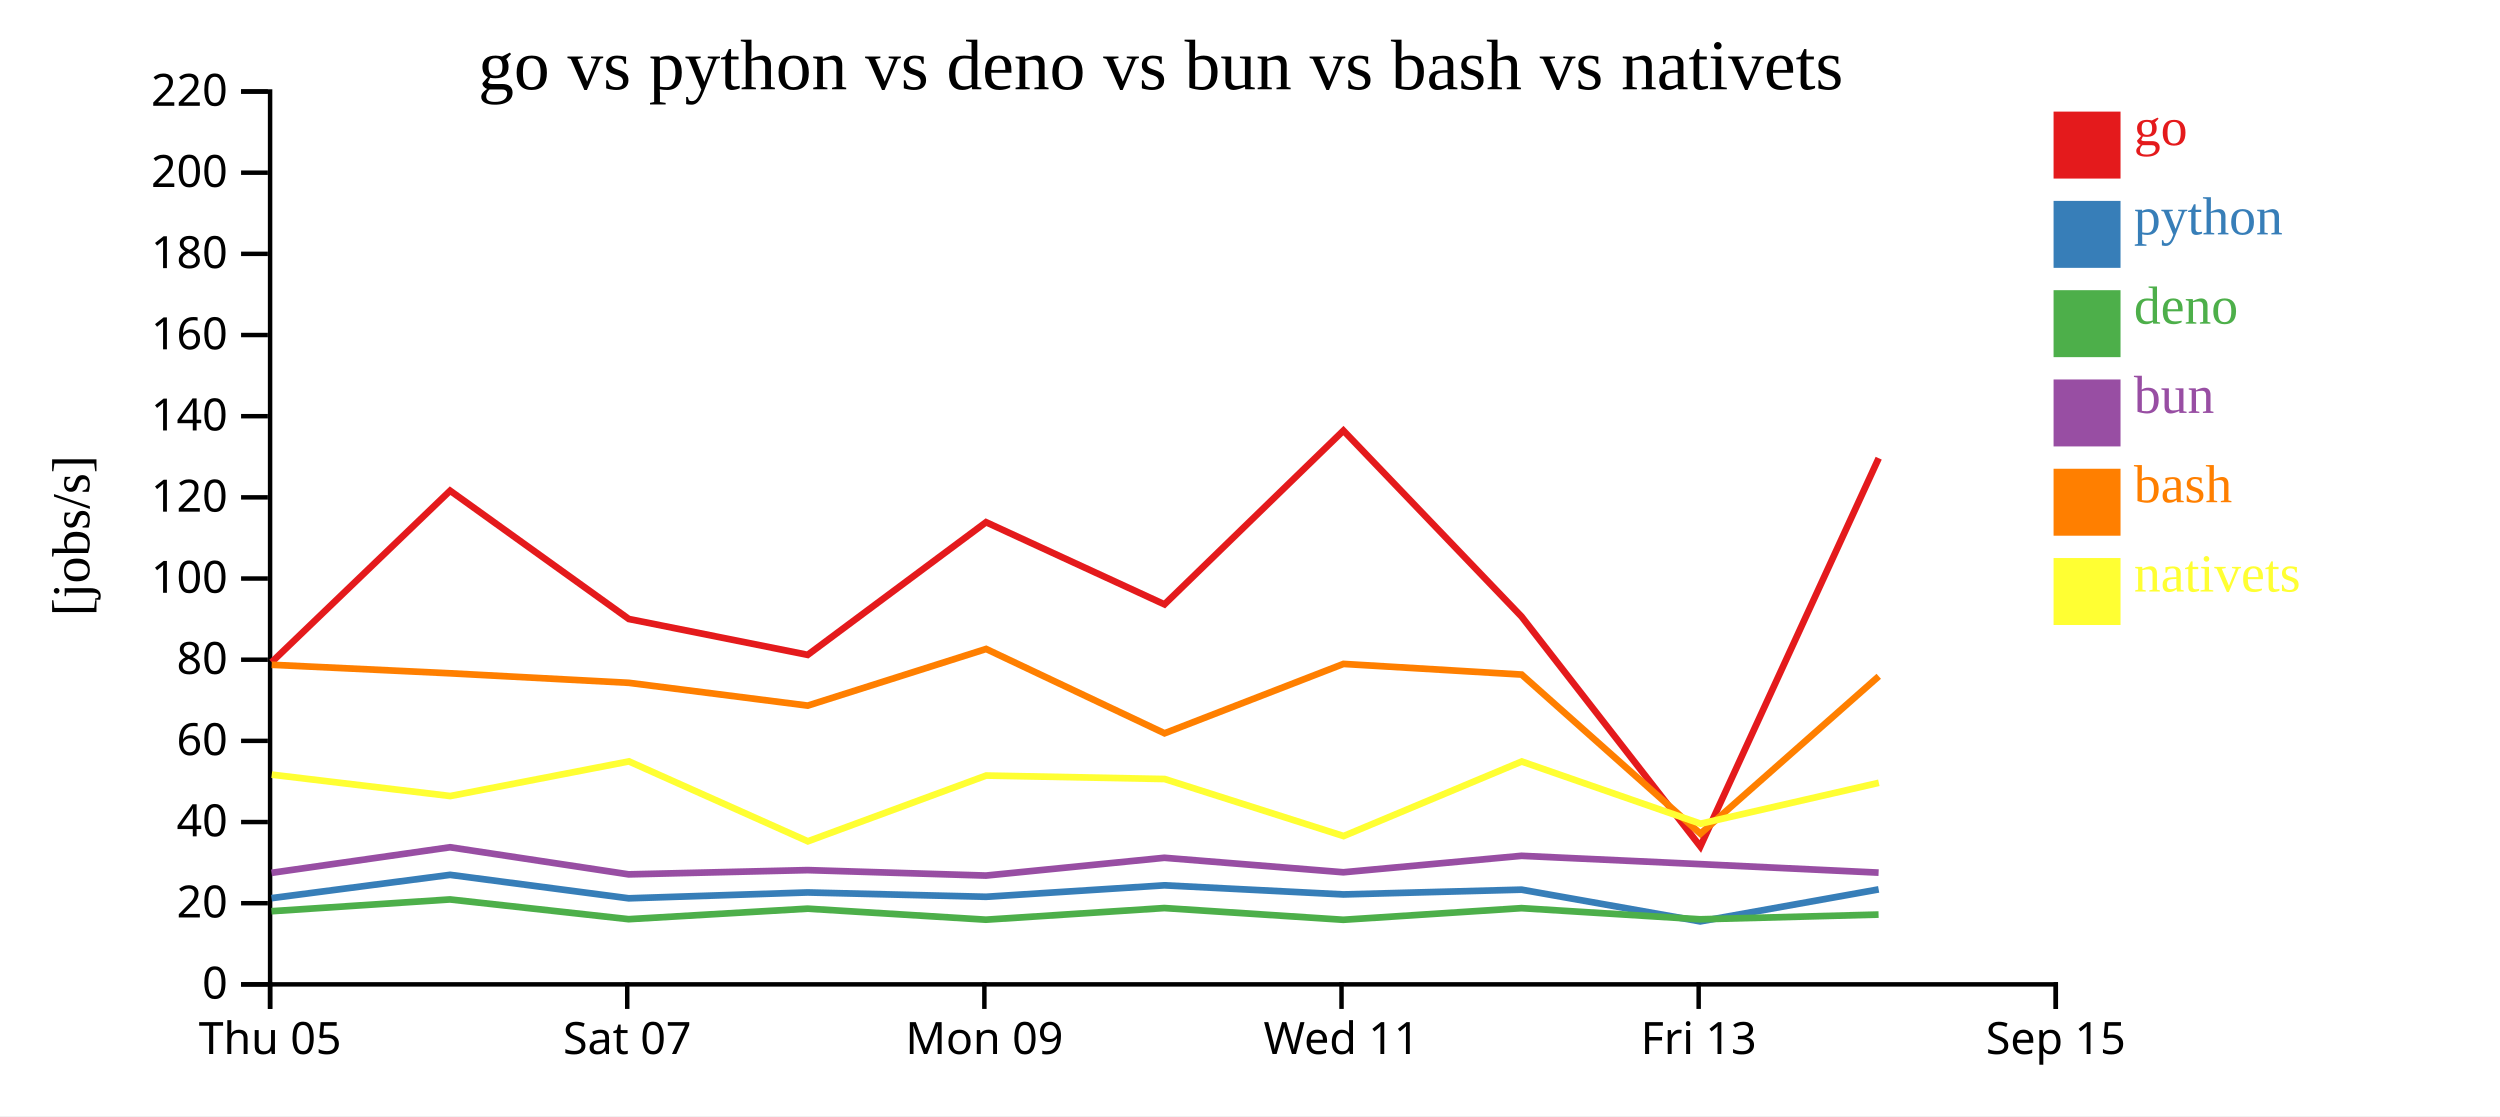
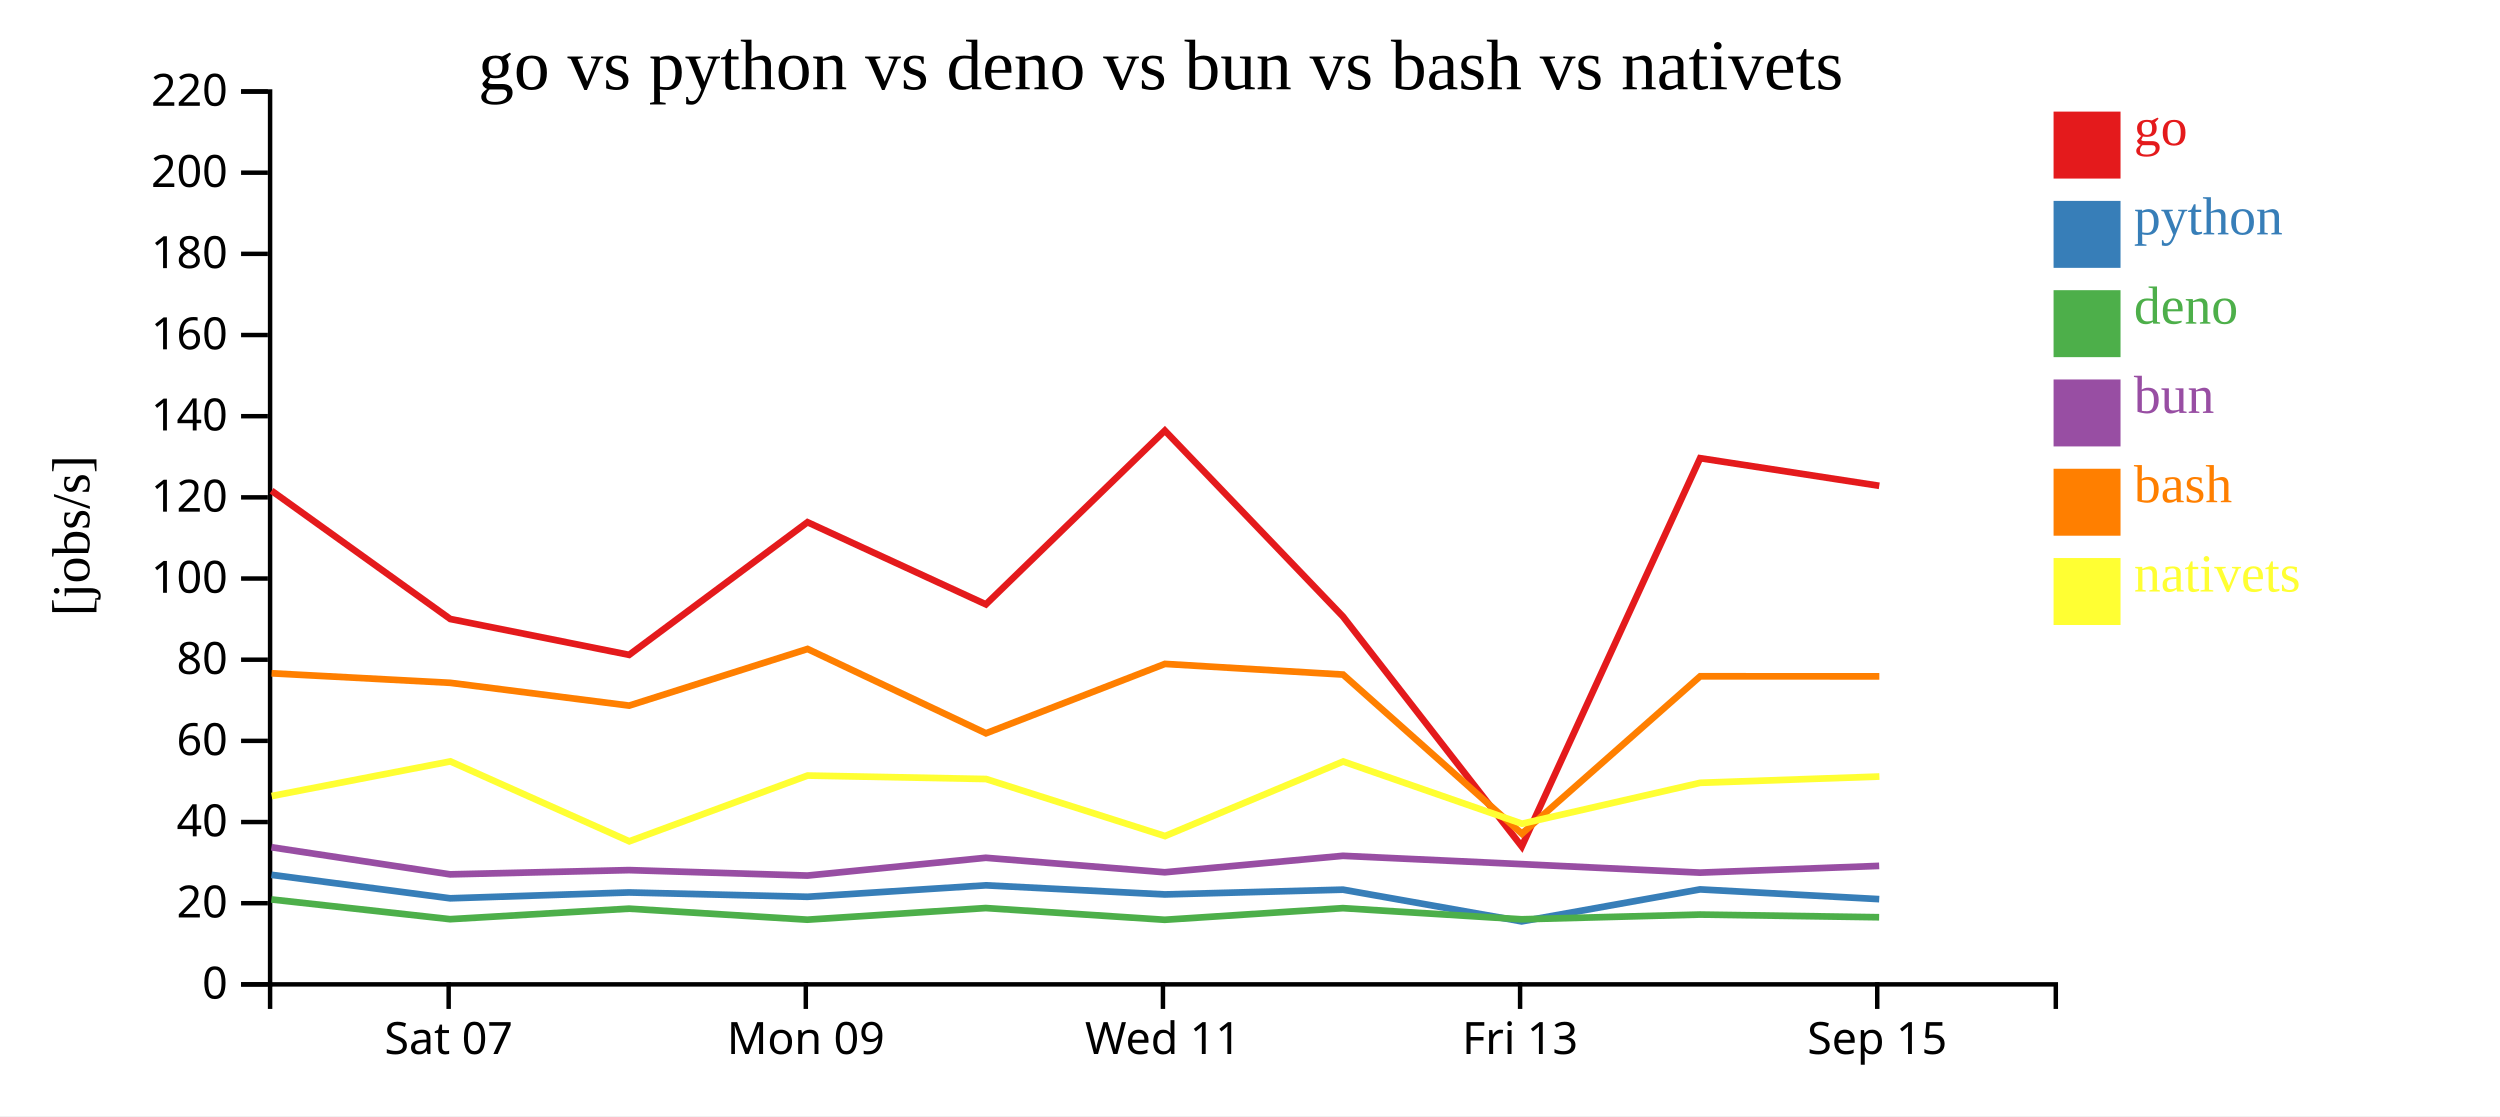
<svg xmlns="http://www.w3.org/2000/svg" width="560" height="250">
  <rect width="100%" height="100%" fill="white" />
  <g transform="translate(60,20)">
    <g transform="translate(0,200)" fill="none" font-size="10" font-family="sans-serif" text-anchor="middle">
      <path class="domain" stroke="currentColor" d="M0.5,6V0.5H400.5V6" />
-       <g class="tick" opacity="1" transform="translate(0.5,0)">
-         <line stroke="currentColor" y2="6" />
-         <text fill="currentColor" y="9" dy="0.71em">Thu 05</text>
-       </g>
-       <g class="tick" opacity="1" transform="translate(80.5,0)">
+       <g class="tick" opacity="1" transform="translate(40.5,0)">
        <line stroke="currentColor" y2="6" />
        <text fill="currentColor" y="9" dy="0.71em">Sat 07</text>
      </g>
-       <g class="tick" opacity="1" transform="translate(160.5,0)">
+       <g class="tick" opacity="1" transform="translate(120.5,0)">
        <line stroke="currentColor" y2="6" />
        <text fill="currentColor" y="9" dy="0.71em">Mon 09</text>
      </g>
-       <g class="tick" opacity="1" transform="translate(240.5,0)">
+       <g class="tick" opacity="1" transform="translate(200.5,0)">
        <line stroke="currentColor" y2="6" />
        <text fill="currentColor" y="9" dy="0.71em">Wed 11</text>
      </g>
-       <g class="tick" opacity="1" transform="translate(320.5,0)">
+       <g class="tick" opacity="1" transform="translate(280.5,0)">
        <line stroke="currentColor" y2="6" />
        <text fill="currentColor" y="9" dy="0.71em">Fri 13</text>
      </g>
-       <g class="tick" opacity="1" transform="translate(400.5,0)">
+       <g class="tick" opacity="1" transform="translate(360.5,0)">
        <line stroke="currentColor" y2="6" />
        <text fill="currentColor" y="9" dy="0.71em">Sep 15</text>
      </g>
    </g>
    <g fill="none" font-size="10" font-family="sans-serif" text-anchor="end">
      <path class="domain" stroke="currentColor" d="M-6,200.5H0.5V0.5H-6" />
      <g class="tick" opacity="1" transform="translate(0,200.5)">
        <line stroke="currentColor" x2="-6" />
        <text fill="currentColor" x="-9" dy="0.32em">0</text>
      </g>
      <g class="tick" opacity="1" transform="translate(0,182.3182)">
        <line stroke="currentColor" x2="-6" />
        <text fill="currentColor" x="-9" dy="0.32em">20</text>
      </g>
      <g class="tick" opacity="1" transform="translate(0,164.1364)">
        <line stroke="currentColor" x2="-6" />
        <text fill="currentColor" x="-9" dy="0.32em">40</text>
      </g>
      <g class="tick" opacity="1" transform="translate(0,145.9545)">
        <line stroke="currentColor" x2="-6" />
        <text fill="currentColor" x="-9" dy="0.32em">60</text>
      </g>
      <g class="tick" opacity="1" transform="translate(0,127.7727)">
        <line stroke="currentColor" x2="-6" />
        <text fill="currentColor" x="-9" dy="0.32em">80</text>
      </g>
      <g class="tick" opacity="1" transform="translate(0,109.5909)">
        <line stroke="currentColor" x2="-6" />
        <text fill="currentColor" x="-9" dy="0.32em">100</text>
      </g>
      <g class="tick" opacity="1" transform="translate(0,91.40909)">
        <line stroke="currentColor" x2="-6" />
        <text fill="currentColor" x="-9" dy="0.32em">120</text>
      </g>
      <g class="tick" opacity="1" transform="translate(0,73.22727)">
        <line stroke="currentColor" x2="-6" />
        <text fill="currentColor" x="-9" dy="0.32em">140</text>
      </g>
      <g class="tick" opacity="1" transform="translate(0,55.04545)">
        <line stroke="currentColor" x2="-6" />
        <text fill="currentColor" x="-9" dy="0.32em">160</text>
      </g>
      <g class="tick" opacity="1" transform="translate(0,36.86364)">
        <line stroke="currentColor" x2="-6" />
        <text fill="currentColor" x="-9" dy="0.32em">180</text>
      </g>
      <g class="tick" opacity="1" transform="translate(0,18.68182)">
        <line stroke="currentColor" x2="-6" />
        <text fill="currentColor" x="-9" dy="0.32em">200</text>
      </g>
      <g class="tick" opacity="1" transform="translate(0,0.5)">
        <line stroke="currentColor" x2="-6" />
        <text fill="currentColor" x="-9" dy="0.32em">220</text>
      </g>
    </g>
    <text text-anchor="middle" style="font-size: 12px" transform="rotate(-90)" y="-40" x="-100">[jobs/s]</text>
    <text text-anchor="middle" style="font-size: 16px" y="0" x="200">go vs python vs deno vs bun vs bash vs nativets</text>
-     <path class="line" fill="none" stroke="#e41a1c" stroke-width="1.5" d="M0.844,128.333L40.825,89.921L80.854,118.653L120.92,126.692L160.876,96.975L200.84,115.378L240.925,76.457L280.839,118.122L320.876,169.611L360.828,82.637" />
-     <path class="line" fill="none" stroke="#377eb8" stroke-width="1.5" d="M0.831,181.184L40.816,175.965L80.842,181.222L120.907,179.91L160.867,180.882L200.829,178.313L240.917,180.354L280.828,179.284L320.847,186.393L360.82,179.224" />
-     <path class="line" fill="none" stroke="#4daf4a" stroke-width="1.5" d="M0.81,184.114L40.799,181.475L80.821,185.899L120.887,183.541L160.846,186.011L200.81,183.403L240.896,186.032L280.809,183.425L320.822,185.925L360.799,184.863" />
-     <path class="line" fill="none" stroke="#984ea3" stroke-width="1.5" d="M0.819,175.519L40.807,169.786L80.83,175.859L120.896,174.906L160.855,176.129L200.818,172.143L240.905,175.391L280.817,171.704L320.831,173.567L360.809,175.471" />
-     <path class="line" fill="none" stroke="#ff7f00" stroke-width="1.5" d="M0.857,128.908L40.838,130.82L80.867,132.953L120.935,138.058L160.889,125.368L200.856,144.257L240.938,128.718L280.852,131.106L320.903,166.749L360.841,131.49" />
-     <path class="line" fill="none" stroke="#ffff33" stroke-width="1.5" d="M0.875,153.519L40.858,158.313L80.884,150.553L120.962,168.454L160.907,153.723L200.875,154.501L240.964,167.277L280.87,150.577L320.927,164.508L360.86,155.348" />
+     <path class="line" fill="none" stroke="#e41a1c" stroke-width="1.5" d="M0.825,89.921L40.854,118.653L80.92,126.692L120.876,96.975L160.84,115.378L200.925,76.457L240.839,118.122L280.876,169.611L320.828,82.637L360.956,88.823" />
+     <path class="line" fill="none" stroke="#377eb8" stroke-width="1.5" d="M0.816,175.965L40.842,181.222L80.907,179.91L120.867,180.882L160.829,178.313L200.917,180.354L240.828,179.284L280.847,186.393L320.82,179.224L360.947,181.408" />
+     <path class="line" fill="none" stroke="#4daf4a" stroke-width="1.5" d="M0.799,181.475L40.821,185.899L80.887,183.541L120.846,186.011L160.81,183.403L200.896,186.032L240.809,183.425L280.822,185.925L320.799,184.863L360.927,185.465" />
+     <path class="line" fill="none" stroke="#984ea3" stroke-width="1.5" d="M0.807,169.786L40.83,175.859L80.896,174.906L120.855,176.129L160.818,172.143L200.905,175.391L240.817,171.704L280.831,173.567L320.809,175.471L360.935,173.958" />
+     <path class="line" fill="none" stroke="#ff7f00" stroke-width="1.5" d="M0.838,130.82L40.867,132.953L80.935,138.058L120.889,125.368L160.856,144.257L200.938,128.718L240.852,131.106L280.903,166.749L320.841,131.49L360.97,131.508" />
+     <path class="line" fill="none" stroke="#ffff33" stroke-width="1.5" d="M0.858,158.313L40.884,150.553L80.962,168.454L120.907,153.723L160.875,154.501L200.964,167.277L240.87,150.577L280.927,164.508L320.86,155.348L360.988,153.944" />
    <rect class="dot" x="400" y="5" width="15" height="15" style="fill: #e41a1c;" />
    <rect class="dot" x="400" y="25" width="15" height="15" style="fill: #377eb8;" />
    <rect class="dot" x="400" y="45" width="15" height="15" style="fill: #4daf4a;" />
    <rect class="dot" x="400" y="65" width="15" height="15" style="fill: #984ea3;" />
    <rect class="dot" x="400" y="85" width="15" height="15" style="fill: #ff7f00;" />
    <rect class="dot" x="400" y="105" width="15" height="15" style="fill: #ffff33;" />
    <text class="label" x="418" y="12.5" style="fill: #e41a1c; alignment-baseline: middle;" text-anchor="left">go</text>
    <text class="label" x="418" y="32.5" style="fill: #377eb8; alignment-baseline: middle;" text-anchor="left">python</text>
    <text class="label" x="418" y="52.5" style="fill: #4daf4a; alignment-baseline: middle;" text-anchor="left">deno</text>
    <text class="label" x="418" y="72.5" style="fill: #984ea3; alignment-baseline: middle;" text-anchor="left">bun</text>
    <text class="label" x="418" y="92.5" style="fill: #ff7f00; alignment-baseline: middle;" text-anchor="left">bash</text>
    <text class="label" x="418" y="112.5" style="fill: #ffff33; alignment-baseline: middle;" text-anchor="left">nativets</text>
  </g>
</svg>
